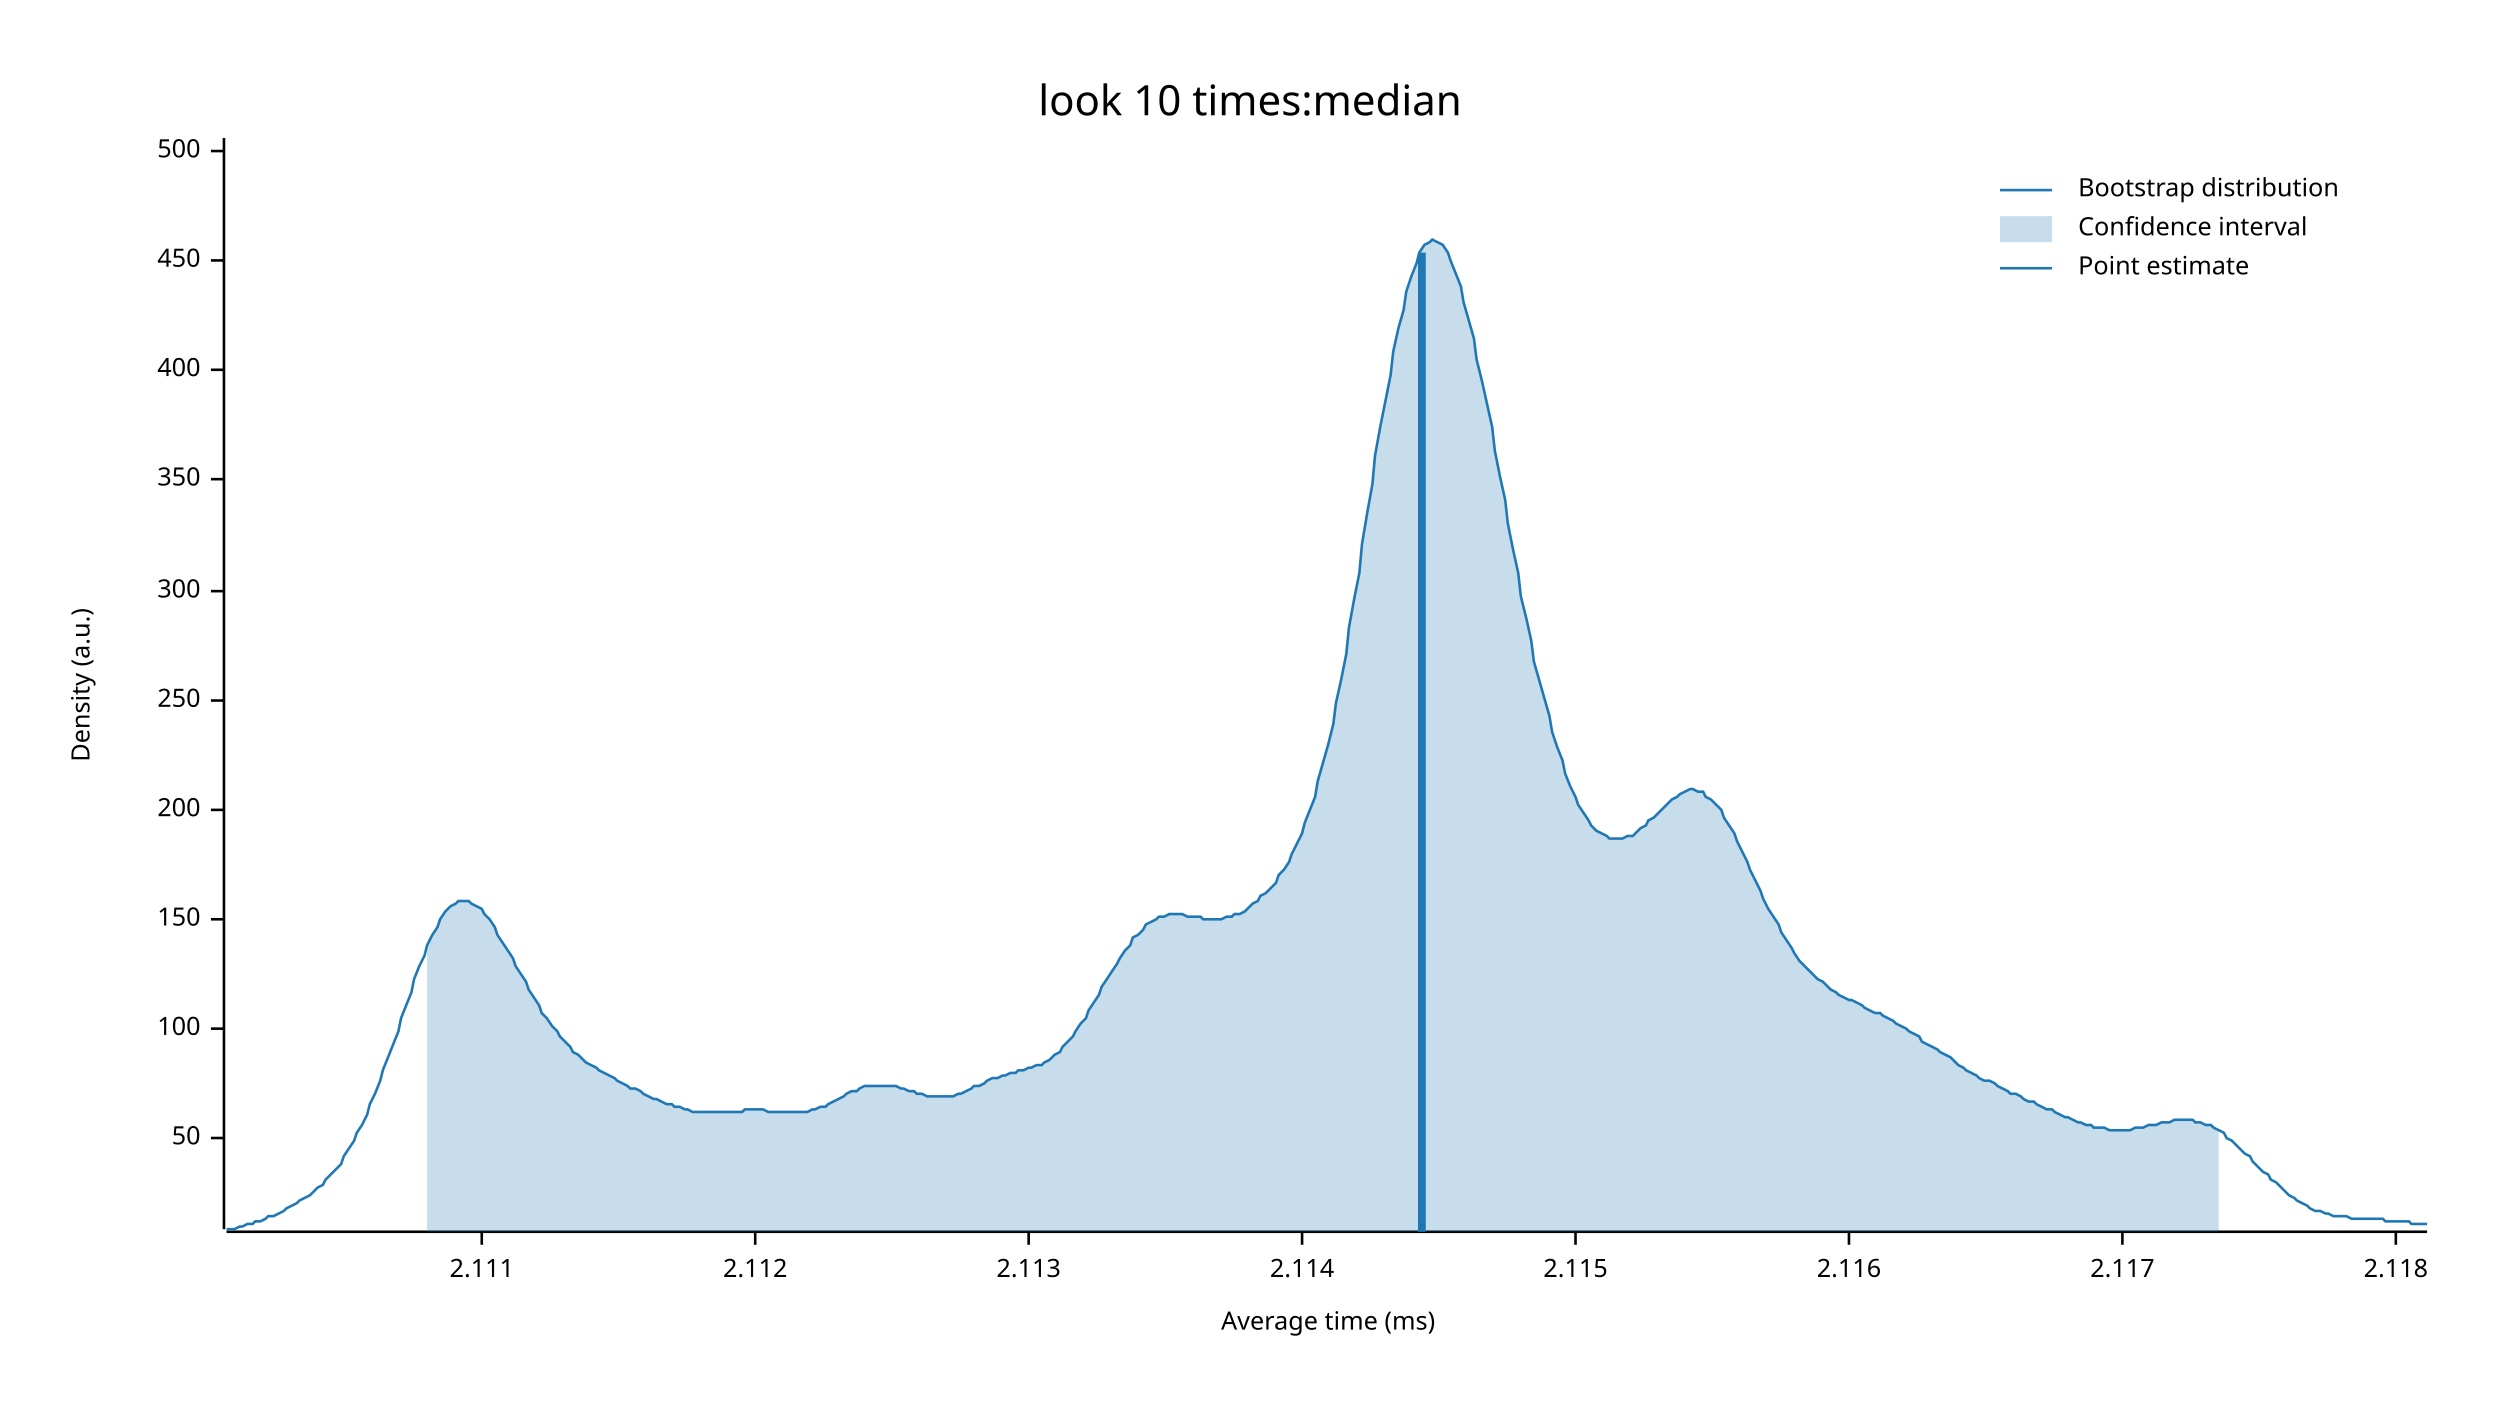
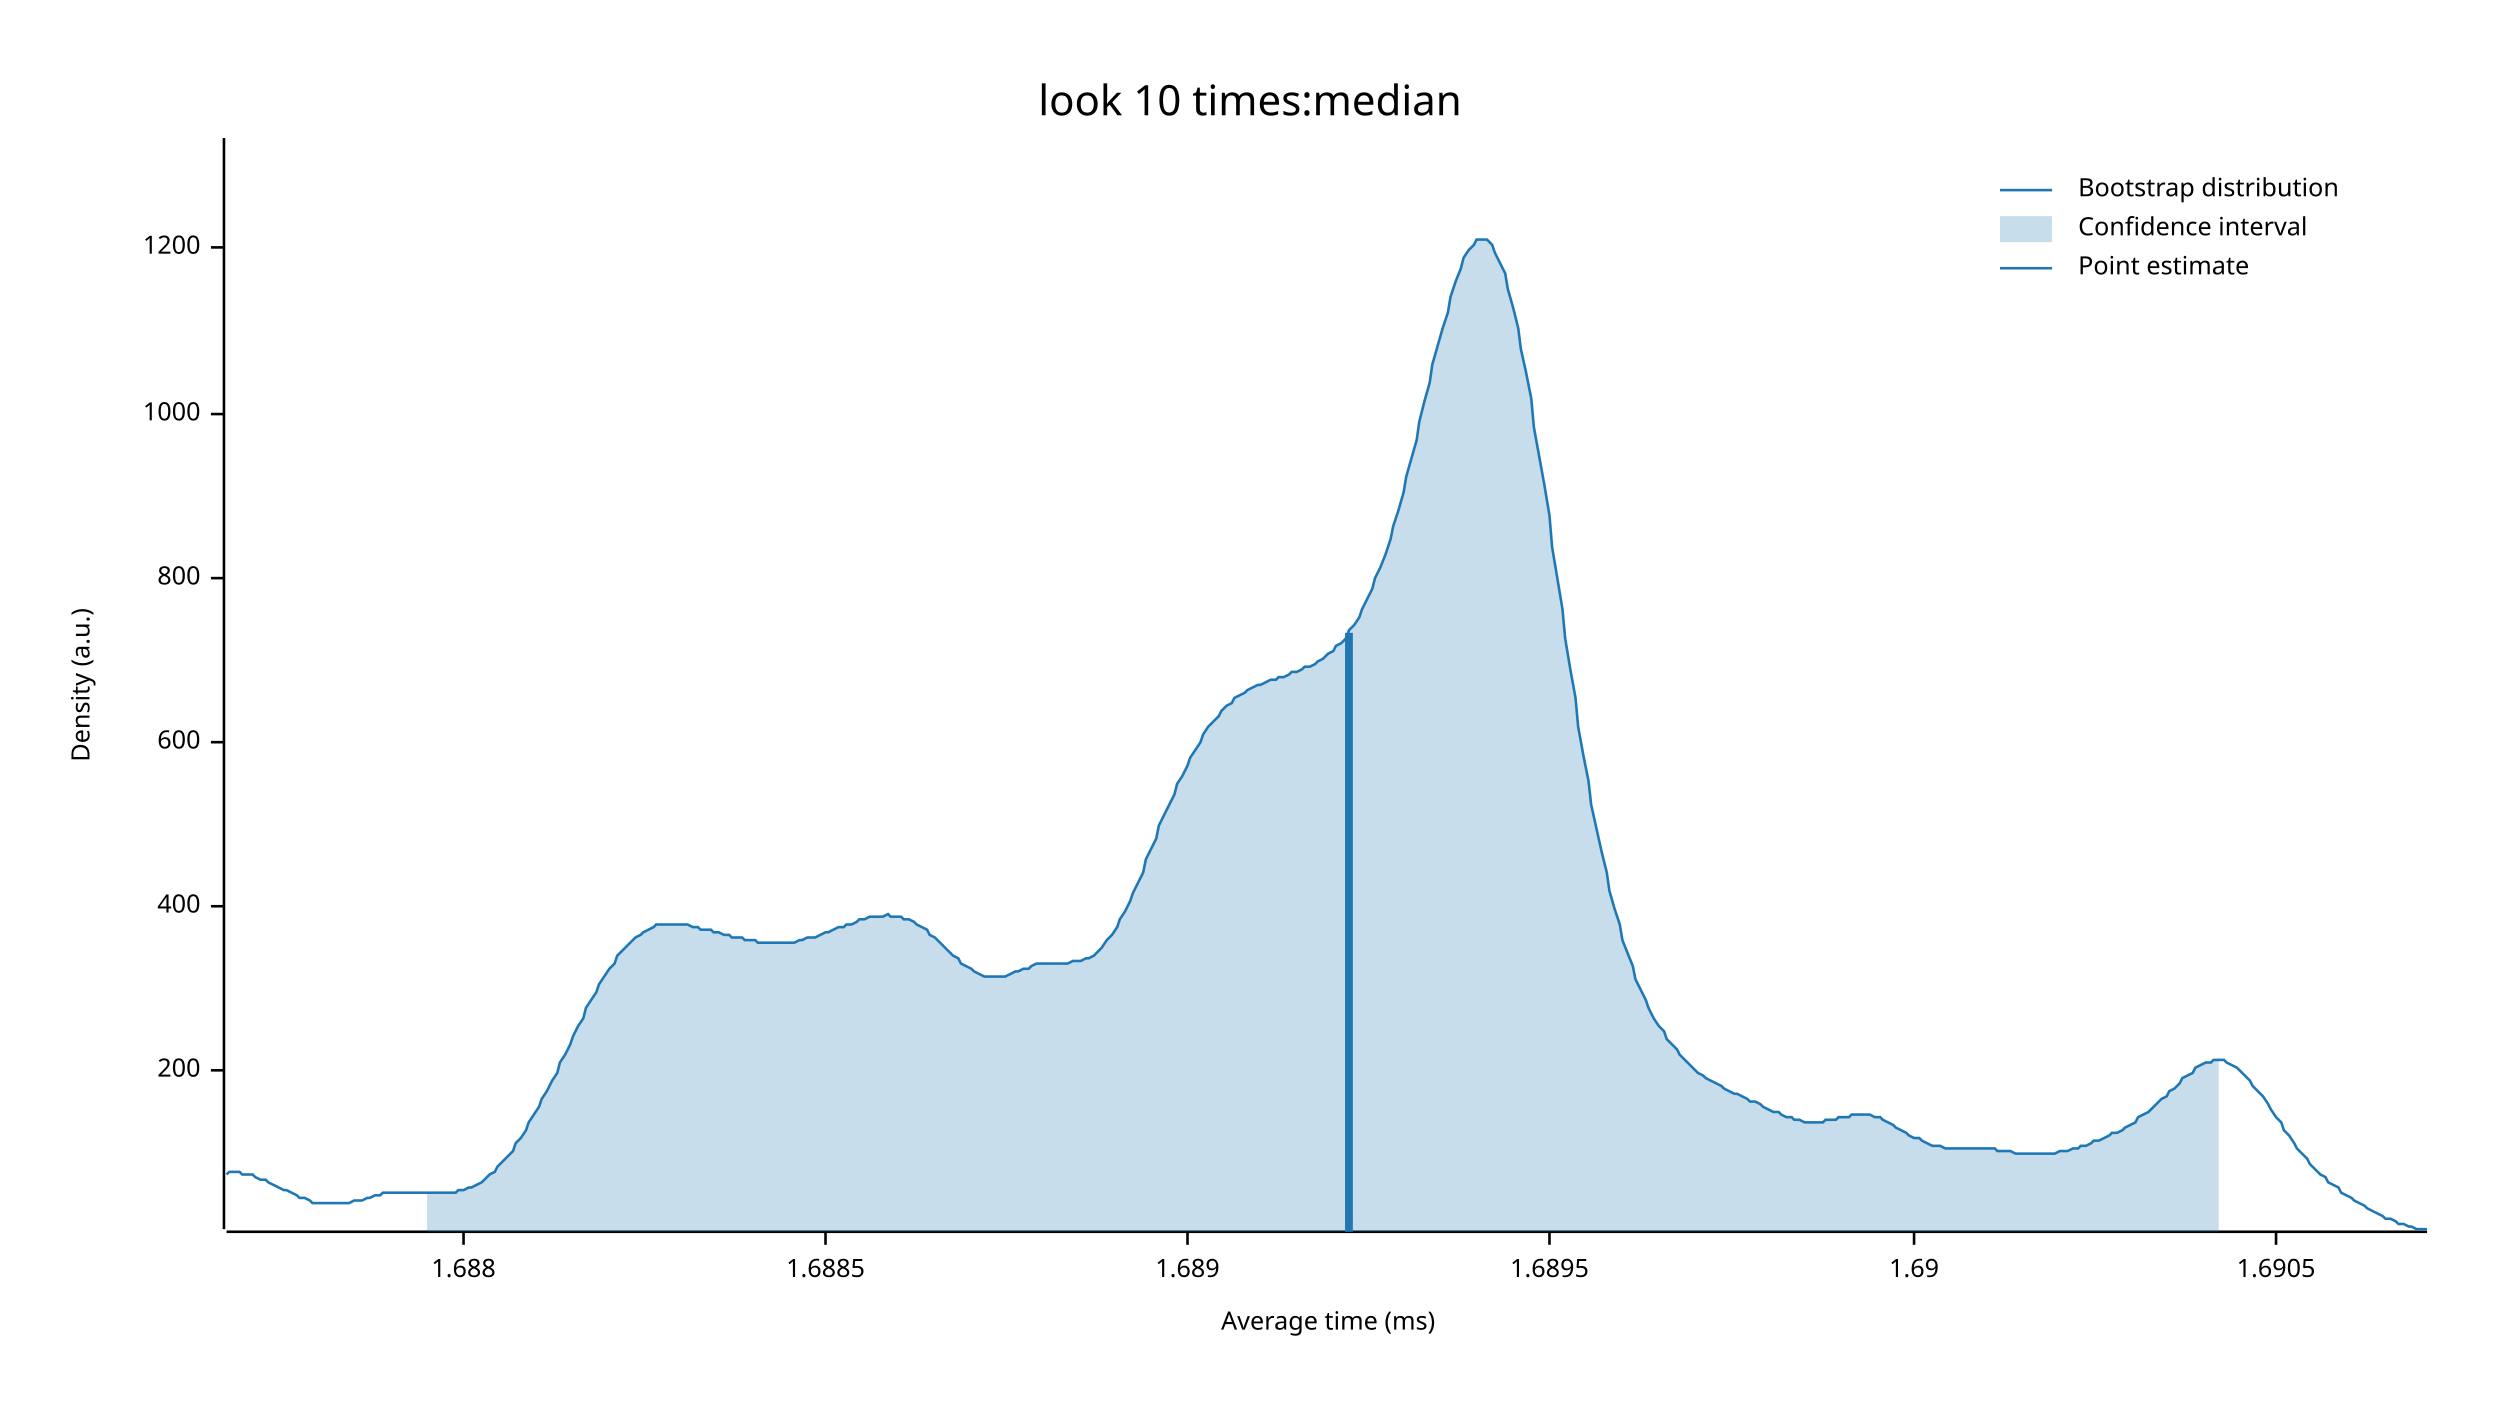
<svg xmlns="http://www.w3.org/2000/svg" width="960" height="540" viewBox="0 0 960 540">
  <text x="480" y="32" dy="0.76em" text-anchor="middle" font-family="sans-serif" font-size="16.129" opacity="1" fill="#000000">
look 10 times:median
</text>
  <text x="27" y="263" dy="0.76em" text-anchor="middle" font-family="sans-serif" font-size="9.677" opacity="1" fill="#000000" transform="rotate(270, 27, 263)">
Density (a.u.)
</text>
  <text x="510" y="513" dy="-0.5ex" text-anchor="middle" font-family="sans-serif" font-size="9.677" opacity="1" fill="#000000">
Average time (ms)
</text>
  <polyline fill="none" opacity="1" stroke="#000000" stroke-width="1" points="86,53 86,472 " />
-   <text x="77" y="437" dy="0.5ex" text-anchor="end" font-family="sans-serif" font-size="9.677" opacity="1" fill="#000000">
- 50
- </text>
-   <polyline fill="none" opacity="1" stroke="#000000" stroke-width="1" points="81,437 86,437 " />
-   <text x="77" y="395" dy="0.5ex" text-anchor="end" font-family="sans-serif" font-size="9.677" opacity="1" fill="#000000">
- 100
- </text>
-   <polyline fill="none" opacity="1" stroke="#000000" stroke-width="1" points="81,395 86,395 " />
-   <text x="77" y="353" dy="0.5ex" text-anchor="end" font-family="sans-serif" font-size="9.677" opacity="1" fill="#000000">
- 150
- </text>
-   <polyline fill="none" opacity="1" stroke="#000000" stroke-width="1" points="81,353 86,353 " />
-   <text x="77" y="311" dy="0.5ex" text-anchor="end" font-family="sans-serif" font-size="9.677" opacity="1" fill="#000000">
+   <text x="77" y="411" dy="0.5ex" text-anchor="end" font-family="sans-serif" font-size="9.677" opacity="1" fill="#000000">
200
</text>
-   <polyline fill="none" opacity="1" stroke="#000000" stroke-width="1" points="81,311 86,311 " />
-   <text x="77" y="269" dy="0.5ex" text-anchor="end" font-family="sans-serif" font-size="9.677" opacity="1" fill="#000000">
- 250
- </text>
-   <polyline fill="none" opacity="1" stroke="#000000" stroke-width="1" points="81,269 86,269 " />
-   <text x="77" y="227" dy="0.5ex" text-anchor="end" font-family="sans-serif" font-size="9.677" opacity="1" fill="#000000">
- 300
- </text>
-   <polyline fill="none" opacity="1" stroke="#000000" stroke-width="1" points="81,227 86,227 " />
-   <text x="77" y="184" dy="0.5ex" text-anchor="end" font-family="sans-serif" font-size="9.677" opacity="1" fill="#000000">
- 350
- </text>
-   <polyline fill="none" opacity="1" stroke="#000000" stroke-width="1" points="81,184 86,184 " />
-   <text x="77" y="142" dy="0.5ex" text-anchor="end" font-family="sans-serif" font-size="9.677" opacity="1" fill="#000000">
+   <polyline fill="none" opacity="1" stroke="#000000" stroke-width="1" points="81,411 86,411 " />
+   <text x="77" y="348" dy="0.5ex" text-anchor="end" font-family="sans-serif" font-size="9.677" opacity="1" fill="#000000">
400
</text>
-   <polyline fill="none" opacity="1" stroke="#000000" stroke-width="1" points="81,142 86,142 " />
-   <text x="77" y="100" dy="0.5ex" text-anchor="end" font-family="sans-serif" font-size="9.677" opacity="1" fill="#000000">
- 450
+   <polyline fill="none" opacity="1" stroke="#000000" stroke-width="1" points="81,348 86,348 " />
+   <text x="77" y="285" dy="0.5ex" text-anchor="end" font-family="sans-serif" font-size="9.677" opacity="1" fill="#000000">
+ 600
</text>
-   <polyline fill="none" opacity="1" stroke="#000000" stroke-width="1" points="81,100 86,100 " />
-   <text x="77" y="58" dy="0.5ex" text-anchor="end" font-family="sans-serif" font-size="9.677" opacity="1" fill="#000000">
- 500
+   <polyline fill="none" opacity="1" stroke="#000000" stroke-width="1" points="81,285 86,285 " />
+   <text x="77" y="222" dy="0.5ex" text-anchor="end" font-family="sans-serif" font-size="9.677" opacity="1" fill="#000000">
+ 800
</text>
-   <polyline fill="none" opacity="1" stroke="#000000" stroke-width="1" points="81,58 86,58 " />
+   <polyline fill="none" opacity="1" stroke="#000000" stroke-width="1" points="81,222 86,222 " />
+   <text x="77" y="159" dy="0.5ex" text-anchor="end" font-family="sans-serif" font-size="9.677" opacity="1" fill="#000000">
+ 1000
+ </text>
+   <polyline fill="none" opacity="1" stroke="#000000" stroke-width="1" points="81,159 86,159 " />
+   <text x="77" y="95" dy="0.5ex" text-anchor="end" font-family="sans-serif" font-size="9.677" opacity="1" fill="#000000">
+ 1200
+ </text>
+   <polyline fill="none" opacity="1" stroke="#000000" stroke-width="1" points="81,95 86,95 " />
  <polyline fill="none" opacity="1" stroke="#000000" stroke-width="1" points="87,473 932,473 " />
-   <text x="185" y="483" dy="0.76em" text-anchor="middle" font-family="sans-serif" font-size="9.677" opacity="1" fill="#000000">
- 2.111
+   <text x="178" y="483" dy="0.76em" text-anchor="middle" font-family="sans-serif" font-size="9.677" opacity="1" fill="#000000">
+ 1.688
</text>
-   <polyline fill="none" opacity="1" stroke="#000000" stroke-width="1" points="185,473 185,478 " />
-   <text x="290" y="483" dy="0.76em" text-anchor="middle" font-family="sans-serif" font-size="9.677" opacity="1" fill="#000000">
- 2.112
+   <polyline fill="none" opacity="1" stroke="#000000" stroke-width="1" points="178,473 178,478 " />
+   <text x="317" y="483" dy="0.76em" text-anchor="middle" font-family="sans-serif" font-size="9.677" opacity="1" fill="#000000">
+ 1.6885
</text>
-   <polyline fill="none" opacity="1" stroke="#000000" stroke-width="1" points="290,473 290,478 " />
-   <text x="395" y="483" dy="0.76em" text-anchor="middle" font-family="sans-serif" font-size="9.677" opacity="1" fill="#000000">
- 2.113
+   <polyline fill="none" opacity="1" stroke="#000000" stroke-width="1" points="317,473 317,478 " />
+   <text x="456" y="483" dy="0.76em" text-anchor="middle" font-family="sans-serif" font-size="9.677" opacity="1" fill="#000000">
+ 1.689
</text>
-   <polyline fill="none" opacity="1" stroke="#000000" stroke-width="1" points="395,473 395,478 " />
-   <text x="500" y="483" dy="0.76em" text-anchor="middle" font-family="sans-serif" font-size="9.677" opacity="1" fill="#000000">
- 2.114
+   <polyline fill="none" opacity="1" stroke="#000000" stroke-width="1" points="456,473 456,478 " />
+   <text x="595" y="483" dy="0.76em" text-anchor="middle" font-family="sans-serif" font-size="9.677" opacity="1" fill="#000000">
+ 1.6895
</text>
-   <polyline fill="none" opacity="1" stroke="#000000" stroke-width="1" points="500,473 500,478 " />
-   <text x="605" y="483" dy="0.76em" text-anchor="middle" font-family="sans-serif" font-size="9.677" opacity="1" fill="#000000">
- 2.115
+   <polyline fill="none" opacity="1" stroke="#000000" stroke-width="1" points="595,473 595,478 " />
+   <text x="735" y="483" dy="0.76em" text-anchor="middle" font-family="sans-serif" font-size="9.677" opacity="1" fill="#000000">
+ 1.69
</text>
-   <polyline fill="none" opacity="1" stroke="#000000" stroke-width="1" points="605,473 605,478 " />
-   <text x="710" y="483" dy="0.76em" text-anchor="middle" font-family="sans-serif" font-size="9.677" opacity="1" fill="#000000">
- 2.116
+   <polyline fill="none" opacity="1" stroke="#000000" stroke-width="1" points="735,473 735,478 " />
+   <text x="874" y="483" dy="0.76em" text-anchor="middle" font-family="sans-serif" font-size="9.677" opacity="1" fill="#000000">
+ 1.6905
</text>
-   <polyline fill="none" opacity="1" stroke="#000000" stroke-width="1" points="710,473 710,478 " />
-   <text x="815" y="483" dy="0.76em" text-anchor="middle" font-family="sans-serif" font-size="9.677" opacity="1" fill="#000000">
- 2.117
- </text>
-   <polyline fill="none" opacity="1" stroke="#000000" stroke-width="1" points="815,473 815,478 " />
-   <text x="920" y="483" dy="0.76em" text-anchor="middle" font-family="sans-serif" font-size="9.677" opacity="1" fill="#000000">
- 2.118
- </text>
-   <polyline fill="none" opacity="1" stroke="#000000" stroke-width="1" points="920,473 920,478 " />
-   <polyline fill="none" opacity="1" stroke="#1F78B4" stroke-width="1" points="87,472 88,472 90,472 92,471 93,471 95,470 97,470 98,469 100,469 102,468 103,467 105,467 107,466 109,465 110,464 112,463 114,462 115,461 117,460 119,459 120,458 122,456 124,455 125,453 127,451 129,449 131,447 132,444 134,441 136,438 137,435 139,432 141,428 142,424 144,420 146,415 147,411 149,406 151,401 153,396 154,391 156,386 158,381 159,376 161,371 163,367 164,363 166,359 168,356 169,353 171,350 173,348 175,347 176,346 178,346 180,346 181,347 183,348 185,349 186,351 188,353 190,356 191,359 193,362 195,365 197,368 198,371 200,374 202,377 203,380 205,383 207,386 208,389 210,391 212,394 214,396 215,398 217,400 219,402 220,404 222,405 224,407 225,408 227,409 229,410 230,411 232,412 234,413 236,414 237,415 239,416 241,417 242,418 244,418 246,419 247,420 249,421 251,422 252,422 254,423 256,424 258,424 259,425 261,425 263,426 264,426 266,427 268,427 269,427 271,427 273,427 274,427 276,427 278,427 280,427 281,427 283,427 285,427 286,426 288,426 290,426 291,426 293,426 295,427 296,427 298,427 300,427 302,427 303,427 305,427 307,427 308,427 310,427 312,426 313,426 315,425 317,425 318,424 320,423 322,422 324,421 325,420 327,419 329,419 330,418 332,417 334,417 335,417 337,417 339,417 341,417 342,417 344,417 346,418 347,418 349,419 351,419 352,420 354,420 356,421 357,421 359,421 361,421 363,421 364,421 366,421 368,420 369,420 371,419 373,418 374,417 376,417 378,416 379,415 381,414 383,414 385,413 386,413 388,412 390,412 391,411 393,411 395,410 396,410 398,409 400,409 401,408 403,407 405,405 407,404 408,402 410,400 412,398 413,396 415,393 417,391 418,388 420,385 422,382 423,379 425,376 427,373 429,370 430,368 432,365 434,363 435,360 437,359 439,357 440,355 442,354 444,353 445,352 447,352 449,351 451,351 452,351 454,351 456,352 457,352 459,352 461,352 462,353 464,353 466,353 468,353 469,353 471,352 473,352 474,351 476,351 478,350 479,349 481,347 483,346 484,344 486,343 488,341 490,339 491,336 493,334 495,331 496,328 498,324 500,320 501,316 503,311 505,306 506,300 508,293 510,286 512,278 513,270 515,261 517,251 518,241 520,230 522,220 523,209 525,197 527,186 528,175 530,164 532,154 534,144 535,135 537,126 539,119 540,112 542,106 544,101 545,97 547,94 549,93 550,92 552,93 554,94 556,97 557,100 559,105 561,110 562,116 564,123 566,130 567,138 569,146 571,155 573,164 574,173 576,183 578,192 579,201 581,211 583,220 584,229 586,237 588,246 589,254 591,261 593,268 595,275 596,281 598,287 600,292 601,297 603,302 605,306 606,309 608,312 610,315 611,317 613,319 615,320 617,321 618,322 620,322 622,322 623,322 625,321 627,321 628,320 630,318 632,317 633,315 635,314 637,312 639,310 640,309 642,307 644,306 645,305 647,304 649,303 650,303 652,304 654,304 655,306 657,307 659,309 661,311 662,314 664,317 666,320 667,323 669,327 671,331 672,334 674,338 676,342 677,345 679,349 681,352 683,355 684,358 686,361 688,364 689,366 691,369 693,371 694,372 696,374 698,376 700,377 701,378 703,380 705,381 706,382 708,383 710,384 711,384 713,385 715,386 716,387 718,388 720,389 722,389 723,390 725,391 727,392 728,393 730,394 732,395 733,396 735,397 737,398 738,400 740,401 742,402 744,403 745,404 747,405 749,406 750,407 752,409 754,410 755,411 757,412 759,413 760,414 762,415 764,415 766,416 767,417 769,418 771,419 772,420 774,420 776,421 777,422 779,423 781,423 782,424 784,425 786,426 788,426 789,427 791,428 793,429 794,429 796,430 798,431 799,431 801,432 803,432 804,433 806,433 808,433 810,434 811,434 813,434 815,434 816,434 818,434 820,433 821,433 823,433 825,432 827,432 828,432 830,431 832,431 833,431 835,430 837,430 838,430 840,430 842,430 843,431 845,431 847,432 849,432 850,433 852,434 854,435 855,437 857,438 859,440 860,441 862,443 864,444 865,446 867,448 869,450 871,451 872,453 874,454 876,456 877,457 879,459 881,460 882,461 884,462 886,463 887,464 889,465 891,465 893,466 894,466 896,467 898,467 899,467 901,467 903,468 904,468 906,468 908,468 909,468 911,468 913,468 915,468 916,469 918,469 920,469 921,469 923,469 925,469 926,470 928,470 930,470 932,470 " />
-   <polygon opacity="0.25" fill="#1F78B4" points="164,363 166,359 168,356 169,353 171,350 173,348 175,347 176,346 178,346 180,346 181,347 183,348 185,349 186,351 188,353 190,356 191,359 193,362 195,365 197,368 198,371 200,374 202,377 203,380 205,383 207,386 208,389 210,391 212,394 214,396 215,398 217,400 219,402 220,404 222,405 224,407 225,408 227,409 229,410 230,411 232,412 234,413 236,414 237,415 239,416 241,417 242,418 244,418 246,419 247,420 249,421 251,422 252,422 254,423 256,424 258,424 259,425 261,425 263,426 264,426 266,427 268,427 269,427 271,427 273,427 274,427 276,427 278,427 280,427 281,427 283,427 285,427 286,426 288,426 290,426 291,426 293,426 295,427 296,427 298,427 300,427 302,427 303,427 305,427 307,427 308,427 310,427 312,426 313,426 315,425 317,425 318,424 320,423 322,422 324,421 325,420 327,419 329,419 330,418 332,417 334,417 335,417 337,417 339,417 341,417 342,417 344,417 346,418 347,418 349,419 351,419 352,420 354,420 356,421 357,421 359,421 361,421 363,421 364,421 366,421 368,420 369,420 371,419 373,418 374,417 376,417 378,416 379,415 381,414 383,414 385,413 386,413 388,412 390,412 391,411 393,411 395,410 396,410 398,409 400,409 401,408 403,407 405,405 407,404 408,402 410,400 412,398 413,396 415,393 417,391 418,388 420,385 422,382 423,379 425,376 427,373 429,370 430,368 432,365 434,363 435,360 437,359 439,357 440,355 442,354 444,353 445,352 447,352 449,351 451,351 452,351 454,351 456,352 457,352 459,352 461,352 462,353 464,353 466,353 468,353 469,353 471,352 473,352 474,351 476,351 478,350 479,349 481,347 483,346 484,344 486,343 488,341 490,339 491,336 493,334 495,331 496,328 498,324 500,320 501,316 503,311 505,306 506,300 508,293 510,286 512,278 513,270 515,261 517,251 518,241 520,230 522,220 523,209 525,197 527,186 528,175 530,164 532,154 534,144 535,135 537,126 539,119 540,112 542,106 544,101 545,97 547,94 549,93 550,92 552,93 554,94 556,97 557,100 559,105 561,110 562,116 564,123 566,130 567,138 569,146 571,155 573,164 574,173 576,183 578,192 579,201 581,211 583,220 584,229 586,237 588,246 589,254 591,261 593,268 595,275 596,281 598,287 600,292 601,297 603,302 605,306 606,309 608,312 610,315 611,317 613,319 615,320 617,321 618,322 620,322 622,322 623,322 625,321 627,321 628,320 630,318 632,317 633,315 635,314 637,312 639,310 640,309 642,307 644,306 645,305 647,304 649,303 650,303 652,304 654,304 655,306 657,307 659,309 661,311 662,314 664,317 666,320 667,323 669,327 671,331 672,334 674,338 676,342 677,345 679,349 681,352 683,355 684,358 686,361 688,364 689,366 691,369 693,371 694,372 696,374 698,376 700,377 701,378 703,380 705,381 706,382 708,383 710,384 711,384 713,385 715,386 716,387 718,388 720,389 722,389 723,390 725,391 727,392 728,393 730,394 732,395 733,396 735,397 737,398 738,400 740,401 742,402 744,403 745,404 747,405 749,406 750,407 752,409 754,410 755,411 757,412 759,413 760,414 762,415 764,415 766,416 767,417 769,418 771,419 772,420 774,420 776,421 777,422 779,423 781,423 782,424 784,425 786,426 788,426 789,427 791,428 793,429 794,429 796,430 798,431 799,431 801,432 803,432 804,433 806,433 808,433 810,434 811,434 813,434 815,434 816,434 818,434 820,433 821,433 823,433 825,432 827,432 828,432 830,431 832,431 833,431 835,430 837,430 838,430 840,430 842,430 843,431 845,431 847,432 849,432 850,433 852,434 852,473 164,473 " />
-   <polyline fill="none" opacity="1" stroke="#1F78B4" stroke-width="3" points="546,473 546,97 " />
+   <polyline fill="none" opacity="1" stroke="#000000" stroke-width="1" points="874,473 874,478 " />
+   <polyline fill="none" opacity="1" stroke="#1F78B4" stroke-width="1" points="87,451 88,450 90,450 92,450 93,451 95,451 97,451 98,452 100,453 102,453 103,454 105,455 107,456 109,457 110,457 112,458 114,459 115,460 117,460 119,461 120,462 122,462 124,462 125,462 127,462 129,462 131,462 132,462 134,462 136,461 137,461 139,461 141,460 142,460 144,459 146,459 147,458 149,458 151,458 153,458 154,458 156,458 158,458 159,458 161,458 163,458 164,458 166,458 168,458 169,458 171,458 173,458 175,458 176,457 178,457 180,456 181,456 183,455 185,454 186,453 188,451 190,450 191,448 193,446 195,444 197,442 198,439 200,437 202,434 203,431 205,428 207,425 208,422 210,419 212,415 214,412 215,408 217,405 219,401 220,398 222,394 224,391 225,387 227,384 229,381 230,378 232,375 234,372 236,370 237,367 239,365 241,363 242,362 244,360 246,359 247,358 249,357 251,356 252,355 254,355 256,355 258,355 259,355 261,355 263,355 264,355 266,356 268,356 269,357 271,357 273,357 274,358 276,358 278,359 280,359 281,360 283,360 285,360 286,361 288,361 290,361 291,362 293,362 295,362 296,362 298,362 300,362 302,362 303,362 305,362 307,361 308,361 310,360 312,360 313,360 315,359 317,358 318,358 320,357 322,356 324,356 325,355 327,355 329,354 330,353 332,353 334,352 335,352 337,352 339,352 341,351 342,352 344,352 346,352 347,353 349,353 351,354 352,355 354,356 356,357 357,359 359,360 361,362 363,364 364,365 366,367 368,368 369,370 371,371 373,372 374,373 376,374 378,375 379,375 381,375 383,375 385,375 386,375 388,374 390,373 391,373 393,372 395,372 396,371 398,370 400,370 401,370 403,370 405,370 407,370 408,370 410,370 412,369 413,369 415,369 417,368 418,368 420,367 422,365 423,364 425,361 427,359 429,356 430,353 432,350 434,346 435,343 437,339 439,335 440,330 442,326 444,322 445,317 447,313 449,309 451,305 452,301 454,298 456,294 457,291 459,288 461,285 462,282 464,279 466,277 468,275 469,273 471,271 473,270 474,268 476,267 478,266 479,265 481,264 483,263 484,263 486,262 488,261 490,261 491,260 493,260 495,259 496,258 498,258 500,257 501,256 503,256 505,255 506,254 508,253 510,251 512,250 513,248 515,247 517,245 518,242 520,240 522,237 523,234 525,230 527,226 528,222 530,218 532,213 534,207 535,202 537,196 539,189 540,183 542,176 544,169 545,162 547,154 549,147 550,140 552,133 554,126 556,120 557,114 559,108 561,103 562,99 564,96 566,94 567,92 569,92 571,92 573,94 574,97 576,101 578,105 579,111 581,118 583,126 584,134 586,143 588,153 589,164 591,175 593,186 595,198 596,210 598,222 600,234 601,245 603,257 605,268 606,279 608,290 610,300 611,309 613,318 615,327 617,335 618,342 620,349 622,355 623,361 625,366 627,371 628,376 630,380 632,384 633,387 635,391 637,394 639,396 640,399 642,401 644,403 645,405 647,407 649,409 650,410 652,412 654,413 655,414 657,415 659,416 661,417 662,418 664,419 666,420 667,420 669,421 671,422 672,423 674,423 676,424 677,425 679,426 681,427 683,427 684,428 686,429 688,429 689,430 691,430 693,431 694,431 696,431 698,431 700,431 701,430 703,430 705,430 706,429 708,429 710,429 711,428 713,428 715,428 716,428 718,428 720,429 722,429 723,430 725,431 727,432 728,433 730,434 732,435 733,436 735,437 737,437 738,438 740,439 742,440 744,440 745,440 747,441 749,441 750,441 752,441 754,441 755,441 757,441 759,441 760,441 762,441 764,441 766,441 767,442 769,442 771,442 772,442 774,443 776,443 777,443 779,443 781,443 782,443 784,443 786,443 788,443 789,443 791,442 793,442 794,442 796,441 798,441 799,440 801,440 803,439 804,438 806,438 808,437 810,436 811,435 813,435 815,434 816,433 818,432 820,431 821,429 823,428 825,427 827,425 828,424 830,422 832,421 833,419 835,418 837,416 838,414 840,413 842,412 843,410 845,409 847,408 849,408 850,407 852,407 854,407 855,408 857,409 859,410 860,411 862,413 864,415 865,417 867,419 869,421 871,424 872,426 874,429 876,431 877,434 879,436 881,439 882,441 884,443 886,445 887,447 889,449 891,451 893,452 894,454 896,455 898,456 899,458 901,459 903,460 904,461 906,462 908,463 909,464 911,465 913,466 915,467 916,468 918,468 920,469 921,470 923,470 925,471 926,471 928,472 930,472 932,472 " />
+   <polygon opacity="0.25" fill="#1F78B4" points="164,458 166,458 168,458 169,458 171,458 173,458 175,458 176,457 178,457 180,456 181,456 183,455 185,454 186,453 188,451 190,450 191,448 193,446 195,444 197,442 198,439 200,437 202,434 203,431 205,428 207,425 208,422 210,419 212,415 214,412 215,408 217,405 219,401 220,398 222,394 224,391 225,387 227,384 229,381 230,378 232,375 234,372 236,370 237,367 239,365 241,363 242,362 244,360 246,359 247,358 249,357 251,356 252,355 254,355 256,355 258,355 259,355 261,355 263,355 264,355 266,356 268,356 269,357 271,357 273,357 274,358 276,358 278,359 280,359 281,360 283,360 285,360 286,361 288,361 290,361 291,362 293,362 295,362 296,362 298,362 300,362 302,362 303,362 305,362 307,361 308,361 310,360 312,360 313,360 315,359 317,358 318,358 320,357 322,356 324,356 325,355 327,355 329,354 330,353 332,353 334,352 335,352 337,352 339,352 341,351 342,352 344,352 346,352 347,353 349,353 351,354 352,355 354,356 356,357 357,359 359,360 361,362 363,364 364,365 366,367 368,368 369,370 371,371 373,372 374,373 376,374 378,375 379,375 381,375 383,375 385,375 386,375 388,374 390,373 391,373 393,372 395,372 396,371 398,370 400,370 401,370 403,370 405,370 407,370 408,370 410,370 412,369 413,369 415,369 417,368 418,368 420,367 422,365 423,364 425,361 427,359 429,356 430,353 432,350 434,346 435,343 437,339 439,335 440,330 442,326 444,322 445,317 447,313 449,309 451,305 452,301 454,298 456,294 457,291 459,288 461,285 462,282 464,279 466,277 468,275 469,273 471,271 473,270 474,268 476,267 478,266 479,265 481,264 483,263 484,263 486,262 488,261 490,261 491,260 493,260 495,259 496,258 498,258 500,257 501,256 503,256 505,255 506,254 508,253 510,251 512,250 513,248 515,247 517,245 518,242 520,240 522,237 523,234 525,230 527,226 528,222 530,218 532,213 534,207 535,202 537,196 539,189 540,183 542,176 544,169 545,162 547,154 549,147 550,140 552,133 554,126 556,120 557,114 559,108 561,103 562,99 564,96 566,94 567,92 569,92 571,92 573,94 574,97 576,101 578,105 579,111 581,118 583,126 584,134 586,143 588,153 589,164 591,175 593,186 595,198 596,210 598,222 600,234 601,245 603,257 605,268 606,279 608,290 610,300 611,309 613,318 615,327 617,335 618,342 620,349 622,355 623,361 625,366 627,371 628,376 630,380 632,384 633,387 635,391 637,394 639,396 640,399 642,401 644,403 645,405 647,407 649,409 650,410 652,412 654,413 655,414 657,415 659,416 661,417 662,418 664,419 666,420 667,420 669,421 671,422 672,423 674,423 676,424 677,425 679,426 681,427 683,427 684,428 686,429 688,429 689,430 691,430 693,431 694,431 696,431 698,431 700,431 701,430 703,430 705,430 706,429 708,429 710,429 711,428 713,428 715,428 716,428 718,428 720,429 722,429 723,430 725,431 727,432 728,433 730,434 732,435 733,436 735,437 737,437 738,438 740,439 742,440 744,440 745,440 747,441 749,441 750,441 752,441 754,441 755,441 757,441 759,441 760,441 762,441 764,441 766,441 767,442 769,442 771,442 772,442 774,443 776,443 777,443 779,443 781,443 782,443 784,443 786,443 788,443 789,443 791,442 793,442 794,442 796,441 798,441 799,440 801,440 803,439 804,438 806,438 808,437 810,436 811,435 813,435 815,434 816,433 818,432 820,431 821,429 823,428 825,427 827,425 828,424 830,422 832,421 833,419 835,418 837,416 838,414 840,413 842,412 843,410 845,409 847,408 849,408 850,407 852,407 852,473 164,473 " />
+   <polyline fill="none" opacity="1" stroke="#1F78B4" stroke-width="3" points="518,473 518,243 " />
  <text x="798" y="68" dy="0.76em" text-anchor="start" font-family="sans-serif" font-size="9.677" opacity="1" fill="#000000">
Bootstrap distribution
</text>
  <text x="798" y="83" dy="0.76em" text-anchor="start" font-family="sans-serif" font-size="9.677" opacity="1" fill="#000000">
Confidence interval
</text>
  <text x="798" y="98" dy="0.76em" text-anchor="start" font-family="sans-serif" font-size="9.677" opacity="1" fill="#000000">
Point estimate
</text>
  <polyline fill="none" opacity="1" stroke="#1F78B4" stroke-width="1" points="768,73 788,73 " />
  <rect x="768" y="83" width="20" height="10" opacity="0.25" fill="#1F78B4" stroke="none" />
  <polyline fill="none" opacity="1" stroke="#1F78B4" stroke-width="1" points="768,103 788,103 " />
</svg>
